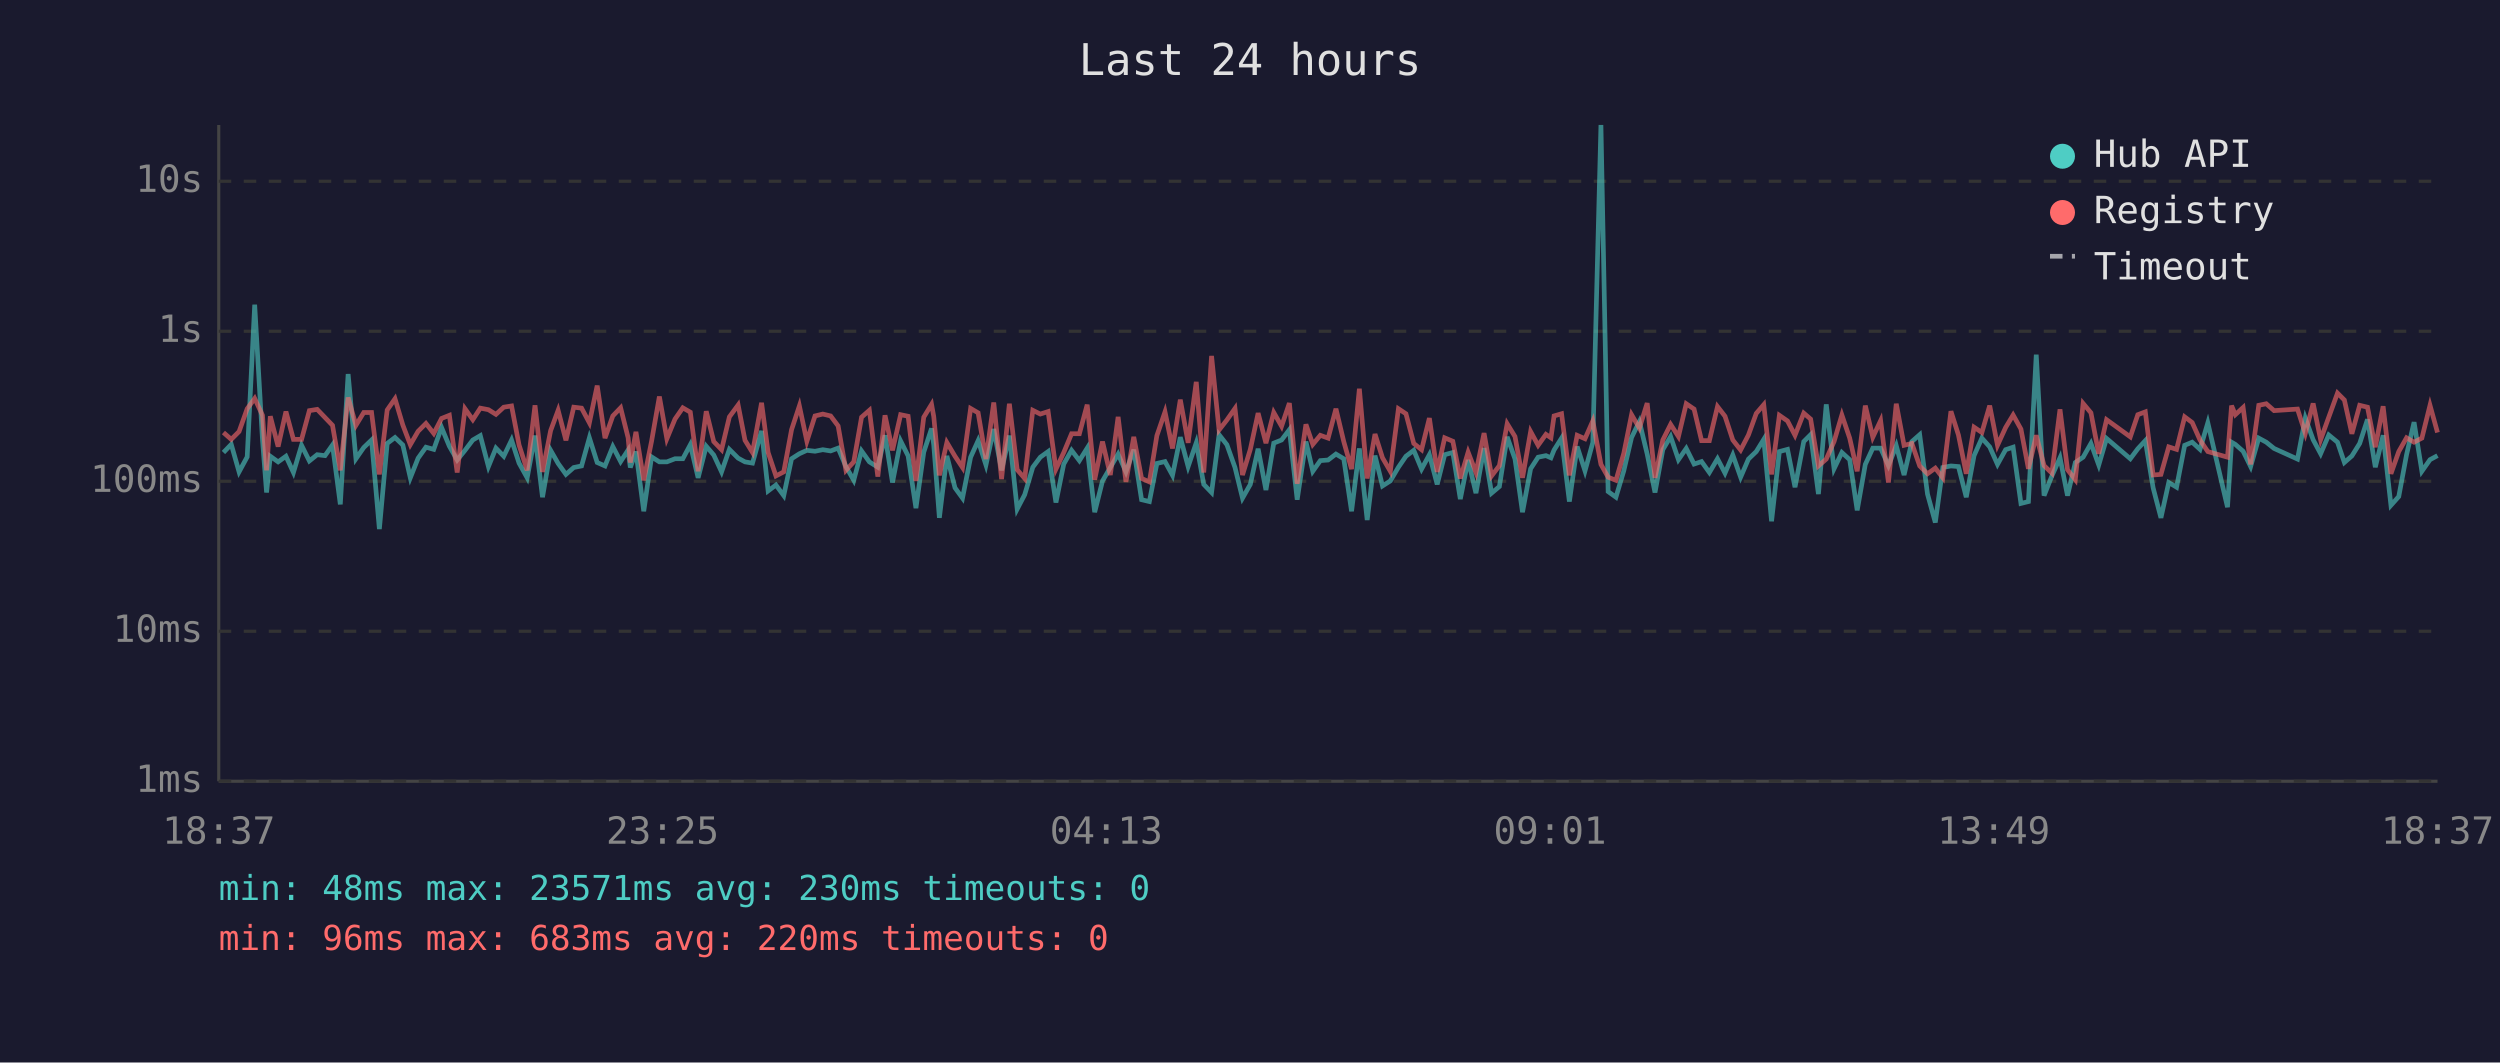
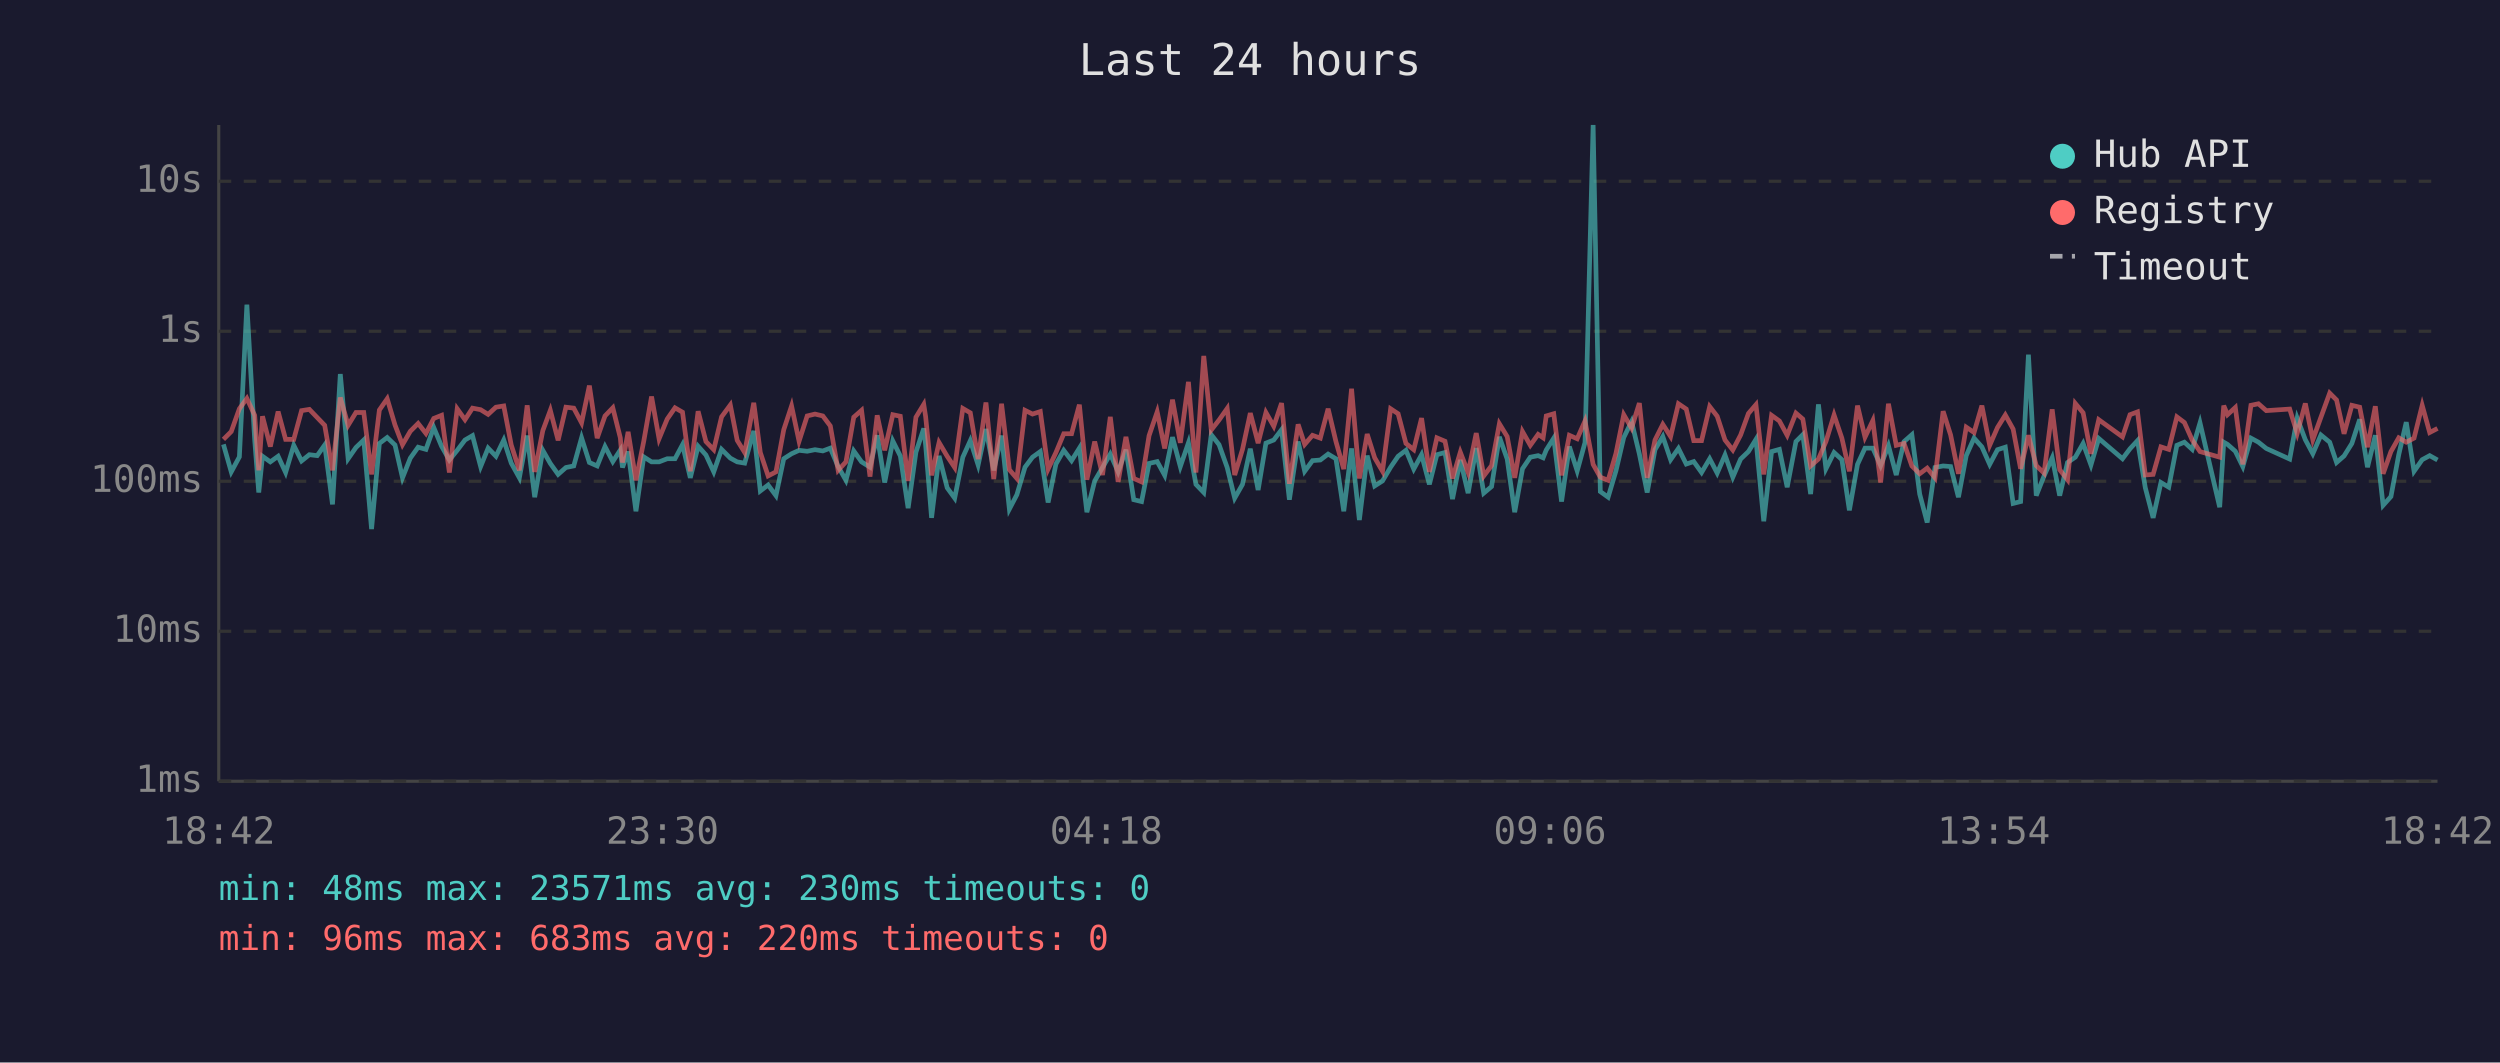
<svg xmlns="http://www.w3.org/2000/svg" viewBox="0 0 800 340" font-family="monospace" font-size="12">
  <rect width="800" height="340" fill="#1a1a2e" />
  <text x="400" y="24" fill="#e0e0e0" font-size="14" text-anchor="middle">Last 24 hours</text>
  <line x1="70" y1="40" x2="70" y2="250" stroke="#444" stroke-width="1" />
  <line x1="70" y1="250" x2="780" y2="250" stroke="#444" stroke-width="1" />
  <line x1="70" y1="250" x2="780" y2="250" stroke="#333" stroke-width="1" stroke-dasharray="4" />
  <text x="65" y="250" fill="#888" text-anchor="end" dominant-baseline="middle">1ms</text>
  <line x1="70" y1="202" x2="780" y2="202" stroke="#333" stroke-width="1" stroke-dasharray="4" />
  <text x="65" y="202" fill="#888" text-anchor="end" dominant-baseline="middle">10ms</text>
  <line x1="70" y1="154" x2="780" y2="154" stroke="#333" stroke-width="1" stroke-dasharray="4" />
  <text x="65" y="154" fill="#888" text-anchor="end" dominant-baseline="middle">100ms</text>
  <line x1="70" y1="106" x2="780" y2="106" stroke="#333" stroke-width="1" stroke-dasharray="4" />
  <text x="65" y="106" fill="#888" text-anchor="end" dominant-baseline="middle">1s</text>
  <line x1="70" y1="58" x2="780" y2="58" stroke="#333" stroke-width="1" stroke-dasharray="4" />
  <text x="65" y="58" fill="#888" text-anchor="end" dominant-baseline="middle">10s</text>
-   <text x="70" y="270" fill="#888" text-anchor="middle">18:37</text>
-   <text x="212" y="270" fill="#888" text-anchor="middle">23:25</text>
-   <text x="354" y="270" fill="#888" text-anchor="middle">04:13</text>
-   <text x="496" y="270" fill="#888" text-anchor="middle">09:01</text>
-   <text x="638" y="270" fill="#888" text-anchor="middle">13:49</text>
-   <text x="780" y="270" fill="#888" text-anchor="middle">18:37</text>
-   <polyline points="71.5,144.8 74.0,142.2 76.5,151.0 79.1,146.2 81.5,97.5 84.0,140.8 85.3,157.6 86.5,146.0 89.0,147.8 91.5,146.0 93.9,151.2 96.5,142.5 99.0,147.5 101.5,145.5 104.0,145.8 106.4,142.4 108.9,161.4 111.4,119.7 113.9,146.8 116.4,143.2 118.9,140.8 121.4,169.3 123.9,141.9 126.4,140.0 128.9,142.4 131.3,152.9 133.8,146.6 136.3,143.1 138.8,143.8 141.3,136.8 143.8,142.8 146.3,147.2 148.8,144.1 151.3,140.8 153.7,139.4 156.3,149.3 158.7,143.4 161.2,146.0 163.7,140.8 166.1,148.2 168.7,152.9 171.2,139.4 173.6,159.1 176.2,144.1 178.6,148.3 181.1,151.8 183.6,149.6 186.1,149.1 188.6,140.1 191.1,148.0 193.6,149.1 196.1,142.9 198.6,147.7 201.0,144.0 201.7,149.6 203.5,144.5 206.0,163.6 208.5,146.2 211.0,147.8 213.4,147.8 216.0,146.8 218.5,146.8 220.9,142.3 223.4,152.9 226.0,142.8 228.4,145.6 230.9,151.0 233.4,143.8 236.2,146.6 238.4,147.8 240.8,148.2 243.7,137.9 245.8,157.1 248.3,155.2 250.8,158.6 253.3,146.8 255.8,145.2 258.2,144.1 260.8,144.4 263.3,143.9 265.8,144.3 268.2,143.4 270.7,149.3 273.2,153.7 275.7,144.3 278.2,147.8 280.9,149.5 283.2,139.3 285.6,154.4 288.2,141.1 290.6,145.9 293.1,162.6 295.6,144.7 298.1,137.1 298.8,142.4 300.6,165.7 303.0,145.9 305.6,156.1 308.0,159.4 310.6,146.3 313.0,141.0 315.5,148.8 318.0,137.3 320.5,150.5 323.0,139.4 325.5,162.9 327.9,158.3 330.5,149.5 332.9,146.3 335.4,144.5 337.9,160.8 340.4,148.5 342.9,144.1 345.4,147.4 347.9,143.4 350.3,163.9 352.8,153.9 355.3,149.6 357.8,145.3 360.3,151.0 362.8,143.9 365.3,159.9 367.8,160.5 370.2,148.3 372.8,147.7 375.2,152.1 377.7,139.9 380.2,149.3 382.8,141.7 385.2,155.0 387.7,157.6 390.1,139.1 392.6,142.3 395.2,149.6 397.6,159.4 400.1,155.0 402.6,143.6 405.1,156.8 407.6,141.8 410.1,140.8 412.6,137.5 415.1,159.9 417.9,141.3 420.1,150.8 422.5,147.4 425.0,147.2 427.5,145.3 430.0,146.8 432.5,163.6 435.0,143.5 437.5,166.4 440.0,145.8 442.4,155.5 444.9,153.9 447.5,149.5 449.9,146.0 452.4,144.1 454.9,150.1 457.4,145.5 459.9,155.0 462.3,145.5 464.9,144.8 467.3,159.7 469.8,147.2 472.3,157.8 474.9,143.4 477.3,157.8 479.8,155.7 482.3,139.8 484.8,146.9 487.2,163.9 489.8,150.0 492.2,146.3 494.7,145.8 496.3,146.5 497.3,144.0 499.7,140.2 502.2,160.5 504.7,142.9 507.2,150.7 509.7,141.6 512.3,40.0 514.6,157.3 517.1,159.1 519.6,150.7 522.1,140.0 524.6,134.9 527.1,145.3 529.6,157.6 532.1,143.9 534.6,139.7 537.1,147.1 539.6,143.5 542.1,148.5 544.5,147.7 547.0,151.2 549.6,146.8 552.0,151.4 554.5,145.6 557.0,152.7 559.5,146.9 562.0,144.5 564.4,140.6 566.9,166.8 569.4,144.5 572.0,143.8 574.4,155.9 577.2,141.3 579.4,139.1 581.9,158.1 584.4,129.4 586.9,150.0 589.4,144.8 591.9,147.1 594.3,163.3 596.9,148.6 599.3,143.4 601.8,143.4 604.3,149.0 606.8,142.6 609.3,152.0 611.8,141.3 614.3,139.1 616.8,158.1 619.3,167.2 621.7,149.6 624.3,149.1 626.7,149.3 629.2,159.1 631.7,145.8 634.2,140.2 636.7,143.0 639.2,148.6 641.8,143.9 644.2,143.1 646.7,161.1 649.1,160.5 651.6,113.5 654.1,158.6 656.6,152.3 659.2,146.5 661.6,158.6 664.1,148.0 666.6,146.3 669.1,141.9 671.6,148.8 674.1,140.3 681.7,146.8 684.1,143.6 686.5,141.0 689.0,156.1 691.5,165.7 694.0,154.4 696.5,155.9 699.1,142.5 701.5,141.5 704.0,143.8 706.5,135.3 712.8,162.3 714.1,141.5 715.3,142.2 717.8,144.4 720.2,149.3 722.8,140.2 725.2,141.5 727.7,143.5 735.2,146.9 737.7,133.8 740.2,140.7 742.6,145.2 745.2,139.2 748.0,141.5 750.2,148.0 752.6,145.9 755.1,141.9 757.6,134.2 760.1,149.5 762.6,139.3 765.1,161.7 767.6,158.9 770.1,145.5 772.5,135.1 775.0,150.8 777.6,147.1 780.0,145.8" fill="none" stroke="#4ecdc4" stroke-width="1.5" opacity="0.6" />
-   <polyline points="71.5,138.4 74.0,140.6 76.5,138.1 79.1,130.8 81.5,127.5 84.0,132.9 85.3,150.5 86.5,133.2 89.0,142.9 91.5,131.7 93.9,140.6 96.5,140.6 99.0,131.4 101.5,131.0 104.0,133.6 106.4,136.1 108.9,150.5 111.4,127.2 113.9,136.1 116.4,132.0 118.9,132.0 121.4,151.8 123.9,131.2 126.4,127.6 128.9,136.0 131.3,142.3 133.8,138.0 136.3,135.5 138.8,138.7 141.3,133.9 143.8,132.9 146.3,151.2 148.8,130.8 151.3,134.3 153.7,130.6 156.3,131.1 158.7,132.6 161.2,130.3 163.7,129.9 166.1,142.4 168.7,150.5 171.2,129.7 173.6,151.0 176.2,137.8 178.6,131.3 181.1,140.9 183.6,130.3 186.1,130.6 188.6,135.3 191.1,123.4 193.6,140.2 196.1,133.1 198.6,130.5 201.0,140.1 201.7,148.0 203.5,138.2 206.0,153.7 208.5,141.2 211.0,126.9 213.4,140.4 216.0,134.1 218.5,130.5 220.9,131.9 223.4,150.8 226.0,131.6 228.4,141.3 230.9,143.9 233.4,133.4 236.2,129.6 238.4,140.9 240.8,144.8 243.7,128.9 245.8,144.8 248.3,152.3 250.8,151.0 253.3,137.5 255.8,129.9 258.2,141.2 260.8,133.1 263.3,132.5 265.8,133.1 268.2,136.3 270.7,150.5 273.2,147.8 275.7,133.5 278.2,131.3 280.9,152.5 283.2,132.9 285.6,144.1 288.2,132.7 290.6,133.2 293.1,153.9 295.6,133.5 298.1,129.4 298.8,133.3 300.6,152.1 303.0,141.6 305.6,146.0 308.0,149.6 310.6,130.7 313.0,132.1 315.5,146.9 318.0,128.8 320.5,153.3 323.0,129.2 325.5,150.3 327.9,153.1 330.5,131.3 332.9,132.5 335.4,131.7 337.9,150.1 340.4,144.8 342.9,138.8 345.4,138.8 347.9,129.5 350.3,153.5 352.8,141.3 355.3,152.0 357.8,133.4 360.3,154.2 362.8,139.8 365.3,153.1 367.8,154.2 370.2,139.4 372.8,131.8 375.2,143.5 377.7,127.9 380.2,141.7 382.8,122.2 385.2,151.2 387.7,113.9 390.1,137.6 392.6,134.4 395.2,130.7 397.6,152.0 400.1,143.8 402.6,132.2 405.1,141.8 407.6,132.0 410.1,136.4 412.6,129.0 415.1,154.8 417.9,135.8 420.1,142.2 422.5,139.3 425.0,140.2 427.5,130.8 430.0,141.3 432.5,150.1 435.0,124.4 437.5,153.1 440.0,138.9 442.4,146.5 444.9,150.8 447.5,130.8 449.9,132.4 452.4,141.9 454.9,143.9 457.4,133.8 459.9,151.0 462.3,140.1 464.9,141.2 467.3,153.1 469.8,144.7 472.3,151.2 474.9,138.6 477.3,152.3 479.8,149.0 482.3,135.6 484.8,139.7 487.2,152.9 489.8,138.1 492.2,142.5 494.7,139.0 496.3,140.1 497.3,133.1 499.7,132.4 502.2,152.1 504.7,139.3 507.2,140.4 509.7,134.7 512.3,148.6 514.6,152.7 517.1,153.7 519.6,145.1 522.1,132.7 524.6,137.0 527.1,129.0 529.6,152.9 532.1,140.8 534.6,135.8 537.1,139.7 539.6,129.2 542.1,130.9 544.5,141.0 547.0,141.0 549.6,130.1 552.0,133.2 554.5,140.8 557.0,144.0 559.5,139.2 562.0,132.3 564.4,129.5 566.9,151.8 569.4,132.9 572.0,134.7 574.4,139.3 577.2,132.2 579.4,134.1 581.9,149.1 584.4,146.9 586.9,141.3 589.4,132.8 591.9,140.2 594.3,150.8 596.9,129.8 599.3,139.9 601.8,134.6 604.3,154.4 606.8,129.2 609.3,142.5 611.8,141.9 614.3,149.1 616.8,151.6 619.3,149.8 621.7,152.9 624.3,131.6 626.7,139.2 629.2,151.6 631.7,136.7 634.2,138.4 636.7,129.8 639.2,142.5 641.8,136.8 644.2,132.8 646.7,137.3 649.1,150.0 651.6,139.3 654.1,149.0 656.6,151.4 659.2,131.0 661.6,150.3 664.1,153.5 666.6,129.1 669.1,132.1 671.6,145.2 674.1,134.3 681.7,139.8 684.1,132.7 686.5,131.8 689.0,152.0 691.5,151.8 694.0,143.0 696.5,143.8 699.1,133.4 701.5,135.2 704.0,140.8 706.5,144.5 712.8,146.3 714.1,129.8 715.3,132.7 717.8,130.4 720.2,148.6 722.8,129.7 725.2,129.2 727.7,131.4 735.2,130.9 737.7,138.7 740.2,129.1 742.6,140.7 745.2,133.5 748.0,125.8 750.2,128.0 752.6,138.8 755.1,129.7 757.6,130.3 760.1,143.1 762.6,130.0 765.1,151.6 767.6,144.5 770.1,140.1 772.5,141.5 775.0,140.2 777.6,129.7 780.0,138.4" fill="none" stroke="#ff6b6b" stroke-width="1.5" opacity="0.6" />
+   <text x="70" y="270" fill="#888" text-anchor="middle">18:42</text>
+   <text x="212" y="270" fill="#888" text-anchor="middle">23:30</text>
+   <text x="354" y="270" fill="#888" text-anchor="middle">04:18</text>
+   <text x="496" y="270" fill="#888" text-anchor="middle">09:06</text>
+   <text x="638" y="270" fill="#888" text-anchor="middle">13:54</text>
+   <text x="780" y="270" fill="#888" text-anchor="middle">18:42</text>
+   <polyline points="71.5,142.2 74.0,151.0 76.6,146.2 79.0,97.5 81.5,140.8 82.8,157.6 84.0,146.0 86.5,147.8 89.0,146.0 91.4,151.2 94.0,142.5 96.5,147.5 99.0,145.5 101.5,145.8 103.9,142.4 106.4,161.4 108.9,119.7 111.4,146.8 113.9,143.2 116.4,140.8 118.9,169.3 121.4,141.9 123.9,140.0 126.4,142.4 128.8,152.9 131.3,146.6 133.8,143.1 136.3,143.8 138.8,136.8 141.3,142.8 143.8,147.2 146.3,144.1 148.8,140.8 151.2,139.4 153.8,149.3 156.2,143.4 158.7,146.0 161.2,140.8 163.6,148.2 166.2,152.9 168.7,139.4 171.1,159.1 173.7,144.1 176.1,148.3 178.6,151.8 181.1,149.6 183.6,149.1 186.1,140.1 188.6,148.0 191.1,149.1 193.6,142.9 196.1,147.7 198.5,144.0 199.2,149.6 201.0,144.5 203.5,163.6 206.0,146.2 208.5,147.8 210.9,147.8 213.5,146.8 216.0,146.8 218.4,142.3 220.9,152.9 223.4,142.8 225.9,145.6 228.4,151.0 230.9,143.8 233.7,146.6 235.9,147.8 238.3,148.2 241.2,137.9 243.3,157.1 245.8,155.2 248.3,158.6 250.8,146.8 253.3,145.2 255.7,144.1 258.3,144.4 260.8,143.9 263.3,144.3 265.7,143.4 268.2,149.3 270.7,153.7 273.2,144.3 275.7,147.8 278.4,149.5 280.7,139.3 283.1,154.4 285.7,141.1 288.1,145.9 290.6,162.6 293.1,144.7 295.6,137.1 296.2,142.4 298.1,165.7 300.5,145.9 303.1,156.1 305.5,159.4 308.1,146.3 310.5,141.0 313.0,148.8 315.5,137.3 318.0,150.5 320.5,139.4 323.0,162.9 325.4,158.3 328.0,149.5 330.4,146.3 332.9,144.5 335.4,160.8 337.9,148.5 340.4,144.1 342.9,147.4 345.4,143.4 347.8,163.9 350.3,153.9 352.8,149.6 355.3,145.3 357.8,151.0 360.3,143.9 362.8,159.9 365.3,160.5 367.7,148.3 370.3,147.7 372.7,152.1 375.2,139.9 377.7,149.3 380.3,141.7 382.7,155.0 385.2,157.6 387.6,139.1 390.1,142.3 392.7,149.6 395.1,159.4 397.6,155.0 400.1,143.6 402.6,156.8 405.1,141.8 407.6,140.8 410.1,137.5 412.6,159.9 415.4,141.3 417.5,150.8 420.0,147.4 422.5,147.2 425.0,145.3 427.5,146.8 430.0,163.6 432.5,143.5 435.0,166.4 437.5,145.8 439.9,155.5 442.4,153.9 445.0,149.5 447.4,146.0 449.9,144.1 452.4,150.1 454.9,145.5 457.4,155.0 459.8,145.5 462.4,144.8 464.8,159.7 467.3,147.2 469.8,157.8 472.4,143.4 474.8,157.8 477.3,155.7 479.8,139.8 482.3,146.9 484.7,163.9 487.2,150.0 489.7,146.3 492.2,145.8 493.8,146.5 494.8,144.0 497.2,140.2 499.7,160.5 502.2,142.9 504.7,150.7 507.2,141.6 509.8,40.0 512.1,157.3 514.6,159.1 517.1,150.7 519.6,140.0 522.1,134.9 524.6,145.3 527.1,157.6 529.6,143.9 532.1,139.7 534.6,147.1 537.1,143.5 539.6,148.5 542.0,147.7 544.5,151.2 547.1,146.8 549.5,151.4 552.0,145.6 554.5,152.7 557.0,146.9 559.5,144.5 561.9,140.6 564.4,166.8 566.9,144.5 569.4,143.8 571.9,155.9 574.7,141.3 576.9,139.1 579.4,158.1 581.9,129.4 584.3,150.0 586.9,144.8 589.4,147.1 591.8,163.3 594.4,148.6 596.8,143.4 599.3,143.4 601.8,149.0 604.3,142.6 606.8,152.0 609.3,141.3 611.8,139.1 614.3,158.1 616.7,167.2 619.2,149.6 621.8,149.1 624.2,149.3 626.7,159.1 629.2,145.8 631.7,140.2 634.2,143.0 636.7,148.6 639.2,143.9 641.7,143.1 644.2,161.1 646.6,160.5 649.1,113.5 651.6,158.6 654.1,152.3 656.7,146.5 659.1,158.6 661.6,148.0 664.1,146.3 666.6,141.9 669.1,148.8 671.6,140.3 679.2,146.8 681.6,143.6 684.0,141.0 686.5,156.1 689.0,165.7 691.5,154.4 694.0,155.9 696.6,142.5 699.0,141.5 701.5,143.8 704.0,135.3 710.3,162.3 711.6,141.5 712.8,142.2 715.3,144.4 717.7,149.3 720.3,140.2 722.7,141.5 725.2,143.5 732.7,146.9 735.1,133.8 737.7,140.7 740.1,145.2 742.7,139.2 745.5,141.5 747.7,148.0 750.1,145.9 752.6,141.9 755.1,134.2 757.6,149.5 760.1,139.3 762.6,161.7 765.1,158.9 767.6,145.5 770.0,135.1 772.5,150.8 775.1,147.1 777.5,145.8 780.0,147.2" fill="none" stroke="#4ecdc4" stroke-width="1.5" opacity="0.6" />
+   <polyline points="71.5,140.6 74.0,138.1 76.6,130.8 79.0,127.5 81.5,132.9 82.8,150.5 84.0,133.2 86.5,142.9 89.0,131.7 91.4,140.6 94.0,140.6 96.5,131.4 99.0,131.0 101.5,133.6 103.9,136.1 106.4,150.5 108.9,127.2 111.4,136.1 113.9,132.0 116.4,132.0 118.9,151.8 121.4,131.2 123.9,127.6 126.4,136.0 128.8,142.3 131.3,138.0 133.8,135.5 136.3,138.7 138.8,133.9 141.3,132.9 143.8,151.2 146.3,130.8 148.8,134.3 151.2,130.6 153.8,131.1 156.2,132.6 158.7,130.3 161.2,129.9 163.6,142.4 166.2,150.5 168.7,129.7 171.1,151.0 173.7,137.8 176.1,131.3 178.6,140.9 181.1,130.3 183.6,130.6 186.1,135.3 188.6,123.4 191.1,140.2 193.6,133.1 196.1,130.5 198.5,140.1 199.2,148.0 201.0,138.2 203.5,153.7 206.0,141.2 208.5,126.9 210.9,140.4 213.5,134.1 216.0,130.5 218.4,131.9 220.9,150.8 223.4,131.6 225.9,141.3 228.4,143.9 230.9,133.4 233.7,129.6 235.9,140.9 238.3,144.8 241.2,128.9 243.3,144.8 245.8,152.3 248.3,151.0 250.8,137.5 253.3,129.9 255.7,141.2 258.3,133.1 260.8,132.5 263.3,133.1 265.7,136.3 268.2,150.5 270.7,147.8 273.2,133.5 275.7,131.3 278.4,152.5 280.7,132.9 283.1,144.1 285.7,132.7 288.1,133.2 290.6,153.9 293.1,133.5 295.6,129.4 296.2,133.3 298.1,152.1 300.5,141.6 303.1,146.0 305.5,149.6 308.1,130.7 310.5,132.1 313.0,146.9 315.5,128.8 318.0,153.3 320.5,129.2 323.0,150.3 325.4,153.1 328.0,131.3 330.4,132.5 332.9,131.7 335.4,150.1 337.9,144.8 340.4,138.8 342.9,138.8 345.4,129.5 347.8,153.5 350.3,141.3 352.8,152.0 355.3,133.4 357.8,154.2 360.3,139.8 362.8,153.1 365.3,154.2 367.7,139.4 370.3,131.8 372.7,143.5 375.2,127.9 377.7,141.7 380.3,122.2 382.7,151.2 385.2,113.9 387.6,137.6 390.1,134.4 392.7,130.7 395.1,152.0 397.6,143.8 400.1,132.2 402.6,141.8 405.1,132.0 407.6,136.4 410.1,129.0 412.6,154.8 415.4,135.8 417.5,142.2 420.0,139.3 422.5,140.2 425.0,130.8 427.5,141.3 430.0,150.1 432.5,124.4 435.0,153.1 437.5,138.9 439.9,146.5 442.4,150.8 445.0,130.8 447.4,132.4 449.9,141.9 452.4,143.9 454.9,133.8 457.4,151.0 459.8,140.1 462.4,141.2 464.8,153.1 467.3,144.7 469.8,151.2 472.4,138.6 474.8,152.3 477.3,149.0 479.8,135.6 482.3,139.7 484.7,152.9 487.2,138.1 489.7,142.5 492.2,139.0 493.8,140.1 494.8,133.1 497.2,132.4 499.7,152.1 502.2,139.3 504.7,140.4 507.2,134.7 509.8,148.6 512.1,152.7 514.6,153.7 517.1,145.1 519.6,132.7 522.1,137.0 524.6,129.0 527.1,152.9 529.6,140.8 532.1,135.8 534.6,139.7 537.1,129.2 539.6,130.9 542.0,141.0 544.5,141.0 547.1,130.1 549.5,133.2 552.0,140.8 554.5,144.0 557.0,139.2 559.5,132.3 561.9,129.5 564.4,151.8 566.9,132.9 569.4,134.7 571.9,139.3 574.7,132.2 576.9,134.1 579.4,149.1 581.9,146.9 584.3,141.3 586.9,132.8 589.4,140.2 591.8,150.8 594.4,129.8 596.8,139.9 599.3,134.6 601.8,154.4 604.3,129.2 606.8,142.5 609.3,141.9 611.8,149.1 614.3,151.6 616.7,149.8 619.2,152.9 621.8,131.6 624.2,139.2 626.7,151.6 629.2,136.7 631.7,138.4 634.2,129.8 636.7,142.5 639.2,136.8 641.7,132.8 644.2,137.3 646.6,150.0 649.1,139.3 651.6,149.0 654.1,151.4 656.7,131.0 659.1,150.3 661.6,153.5 664.1,129.1 666.6,132.1 669.1,145.2 671.6,134.3 679.2,139.8 681.6,132.7 684.0,131.8 686.5,152.0 689.0,151.8 691.5,143.0 694.0,143.8 696.6,133.4 699.0,135.2 701.5,140.8 704.0,144.5 710.3,146.3 711.6,129.8 712.8,132.7 715.3,130.4 717.7,148.6 720.3,129.7 722.7,129.2 725.2,131.4 732.7,130.9 735.1,138.7 737.7,129.1 740.1,140.7 742.7,133.5 745.5,125.8 747.7,128.0 750.1,138.8 752.6,129.7 755.1,130.3 757.6,143.1 760.1,130.0 762.6,151.6 765.1,144.5 767.6,140.1 770.0,141.5 772.5,140.2 775.1,129.7 777.5,138.4 780.0,137.1" fill="none" stroke="#ff6b6b" stroke-width="1.5" opacity="0.6" />
  <circle cx="660" cy="50" r="4" fill="#4ecdc4" />
  <text x="670" y="50" fill="#e0e0e0" dominant-baseline="middle">Hub API</text>
  <circle cx="660" cy="68" r="4" fill="#ff6b6b" />
  <text x="670" y="68" fill="#e0e0e0" dominant-baseline="middle">Registry</text>
  <line x1="656" y1="82" x2="664" y2="82" stroke="#e0e0e0" stroke-width="1.5" stroke-dasharray="4,3" opacity="0.7" />
  <text x="670" y="86" fill="#e0e0e0" dominant-baseline="middle">Timeout</text>
  <text x="70" y="288" fill="#4ecdc4" font-size="11">min: 48ms  max: 23571ms  avg: 230ms  timeouts: 0</text>
  <text x="70" y="304" fill="#ff6b6b" font-size="11">min: 96ms  max: 683ms  avg: 220ms  timeouts: 0</text>
</svg>
